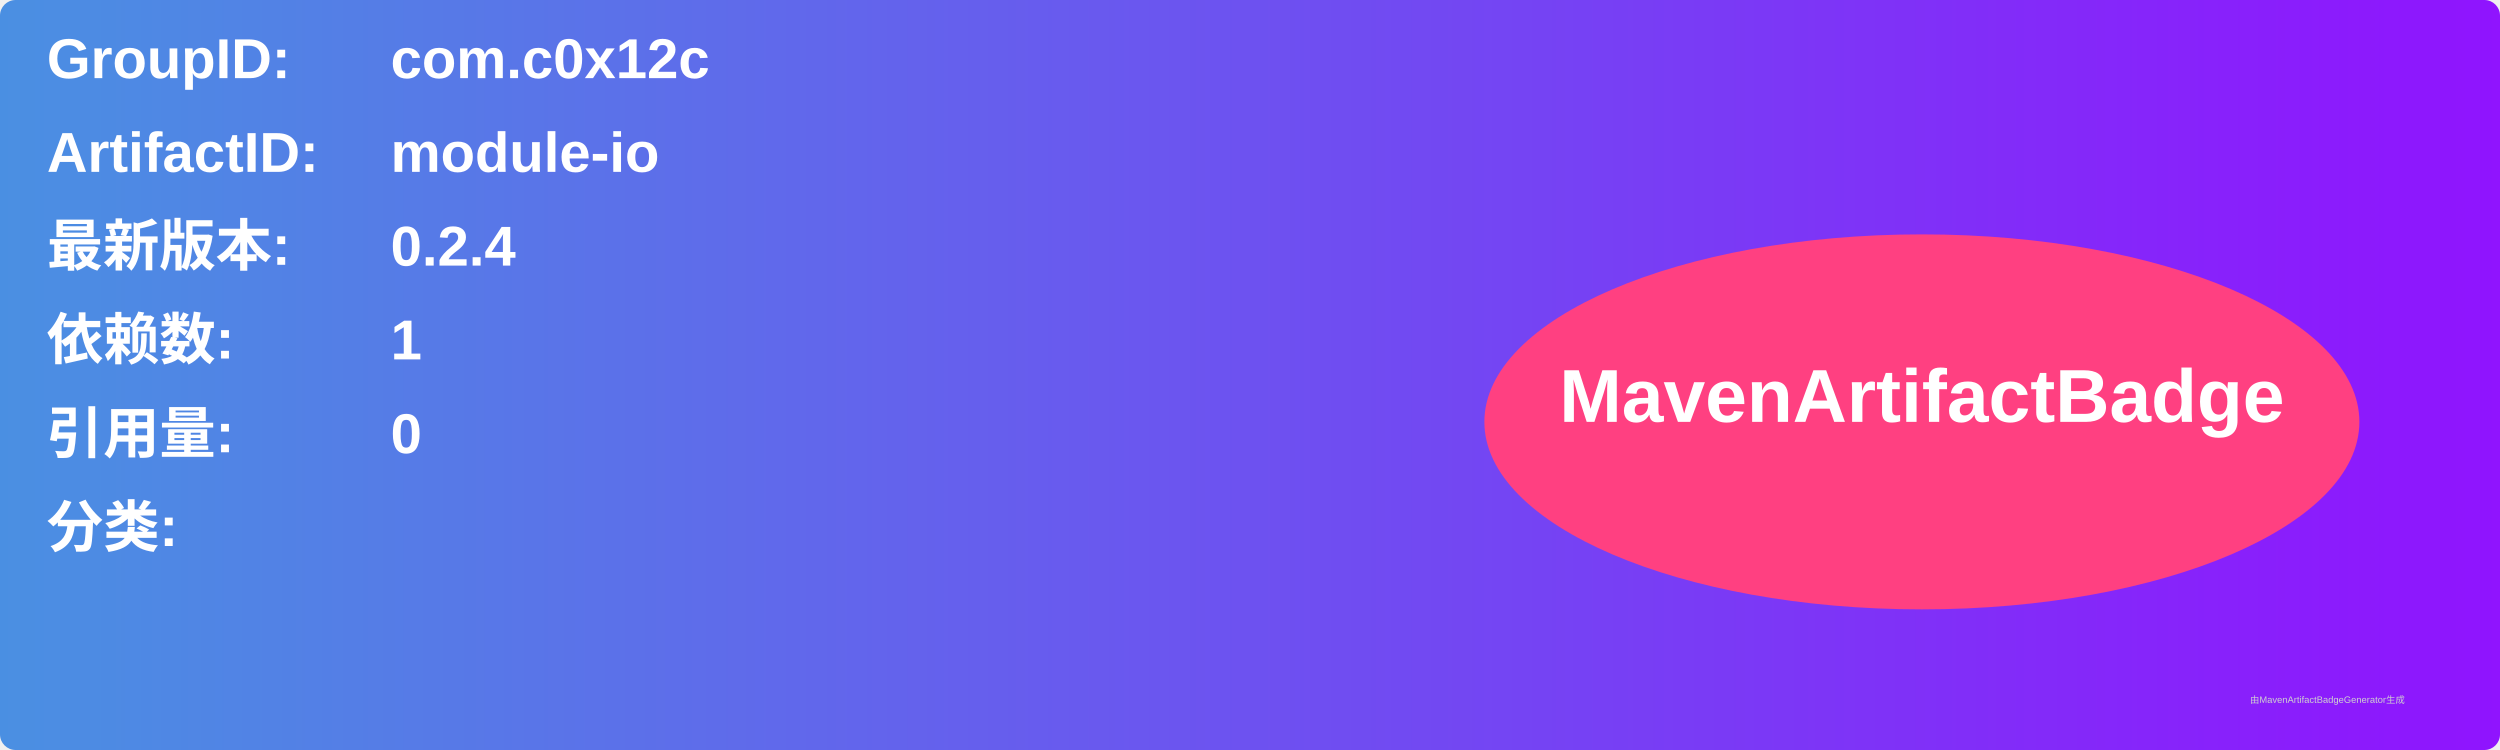
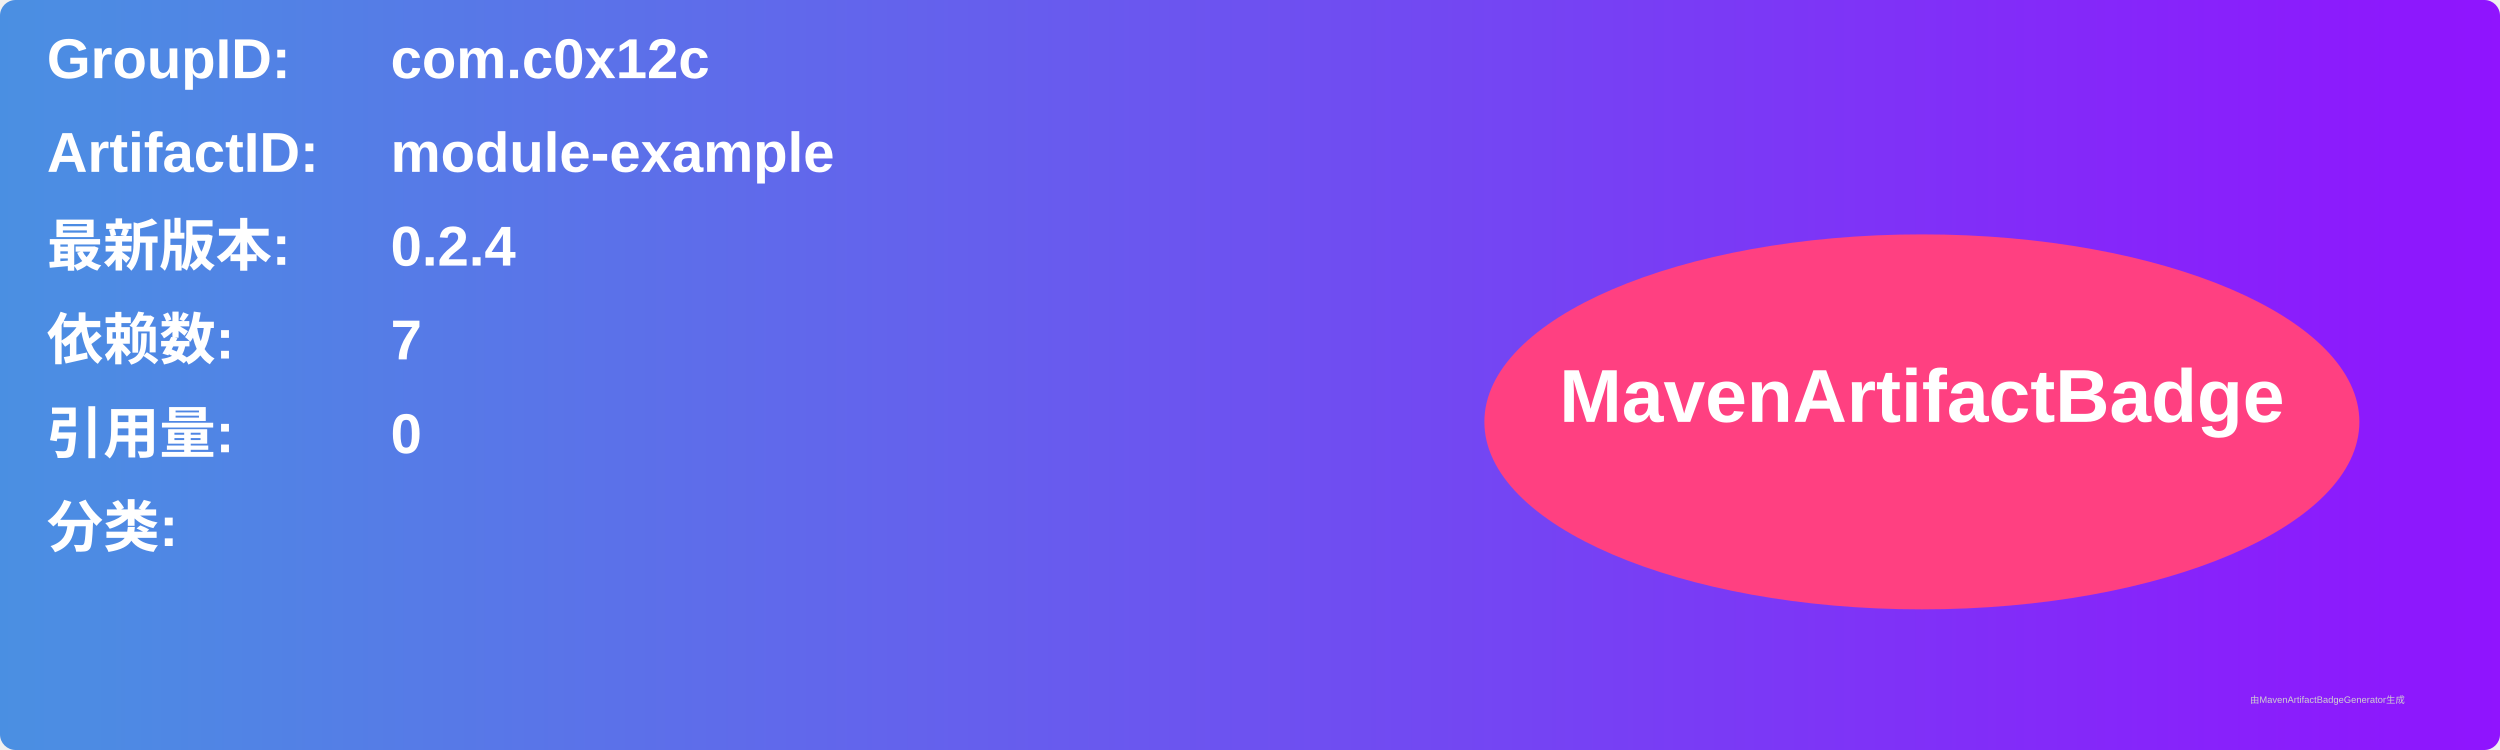
<svg xmlns="http://www.w3.org/2000/svg" width="800" height="240" viewBox="0 0 800 240">
  <linearGradient id="grad" x1="0%" y1="0%" x2="100%" y2="0%">
    <stop offset="0%" stop-color="#4a90e2" />
    <stop offset="100%" stop-color="#9013fe" />
  </linearGradient>
  <rect width="100%" height="100%" rx="5" ry="5" fill="url(#grad)" />
  <g transform="translate(15, 15)">
    <text x="0" y="10" font-family="Arial" font-size="18" fill="white" font-weight="bold" width="260">GroupID:</text>
    <text x="110" y="10" font-family="Arial" font-size="18" fill="white" font-weight="bold" width="460">com.c0x12c</text>
    <text x="0" y="40" font-family="Arial" font-size="18" fill="white" font-weight="bold" width="260">ArtifactID:</text>
-     <text x="110" y="40" font-family="Arial" font-size="18" fill="white" font-weight="bold" width="460">module-io</text>
+     <text x="110" y="40" font-family="Arial" font-size="18" fill="white" font-weight="bold" width="460">module-example</text>
    <text x="0" y="70" font-family="Arial" font-size="18" fill="white" font-weight="bold">最新版本:</text>
    <text x="110" y="70" font-family="Arial" font-size="18" fill="white" font-weight="bold">
      <tspan font-weight="bold">0.2.4</tspan>
    </text>
    <text x="0" y="100" font-family="Arial" font-size="18" fill="white" font-weight="bold">依赖数: </text>
    <text x="110" y="100" font-family="Arial" font-size="18" fill="white">
-       <tspan font-weight="bold">1</tspan>
+       <tspan font-weight="bold">7</tspan>
    </text>
    <text x="0" y="130" font-family="Arial" font-size="18" fill="white" font-weight="bold">引用量: </text>
    <text x="110" y="130" font-family="Arial" font-size="18" fill="white">
      <tspan font-weight="bold">0</tspan>
    </text>
    <text x="0" y="160" font-family="Arial" font-size="18" fill="white" font-weight="bold">分类:</text>
    <text x="10" y="190" font-family="Arial" font-size="10" fill="white">
      <tspan font-weight="bold" />
    </text>
    <ellipse cx="600" cy="120" rx="140" ry="60" fill="#ff4081" />
    <text x="600" y="120" text-anchor="middle" font-family="Arial" font-size="24" fill="white" font-weight="bold">MavenArtifactBadge</text>
  </g>
  <text x="720" y="225" font-family="Arial" font-size="3" fill="#d0d0d0">由MavenArtifactBadgeGenerator生成</text>
</svg>
